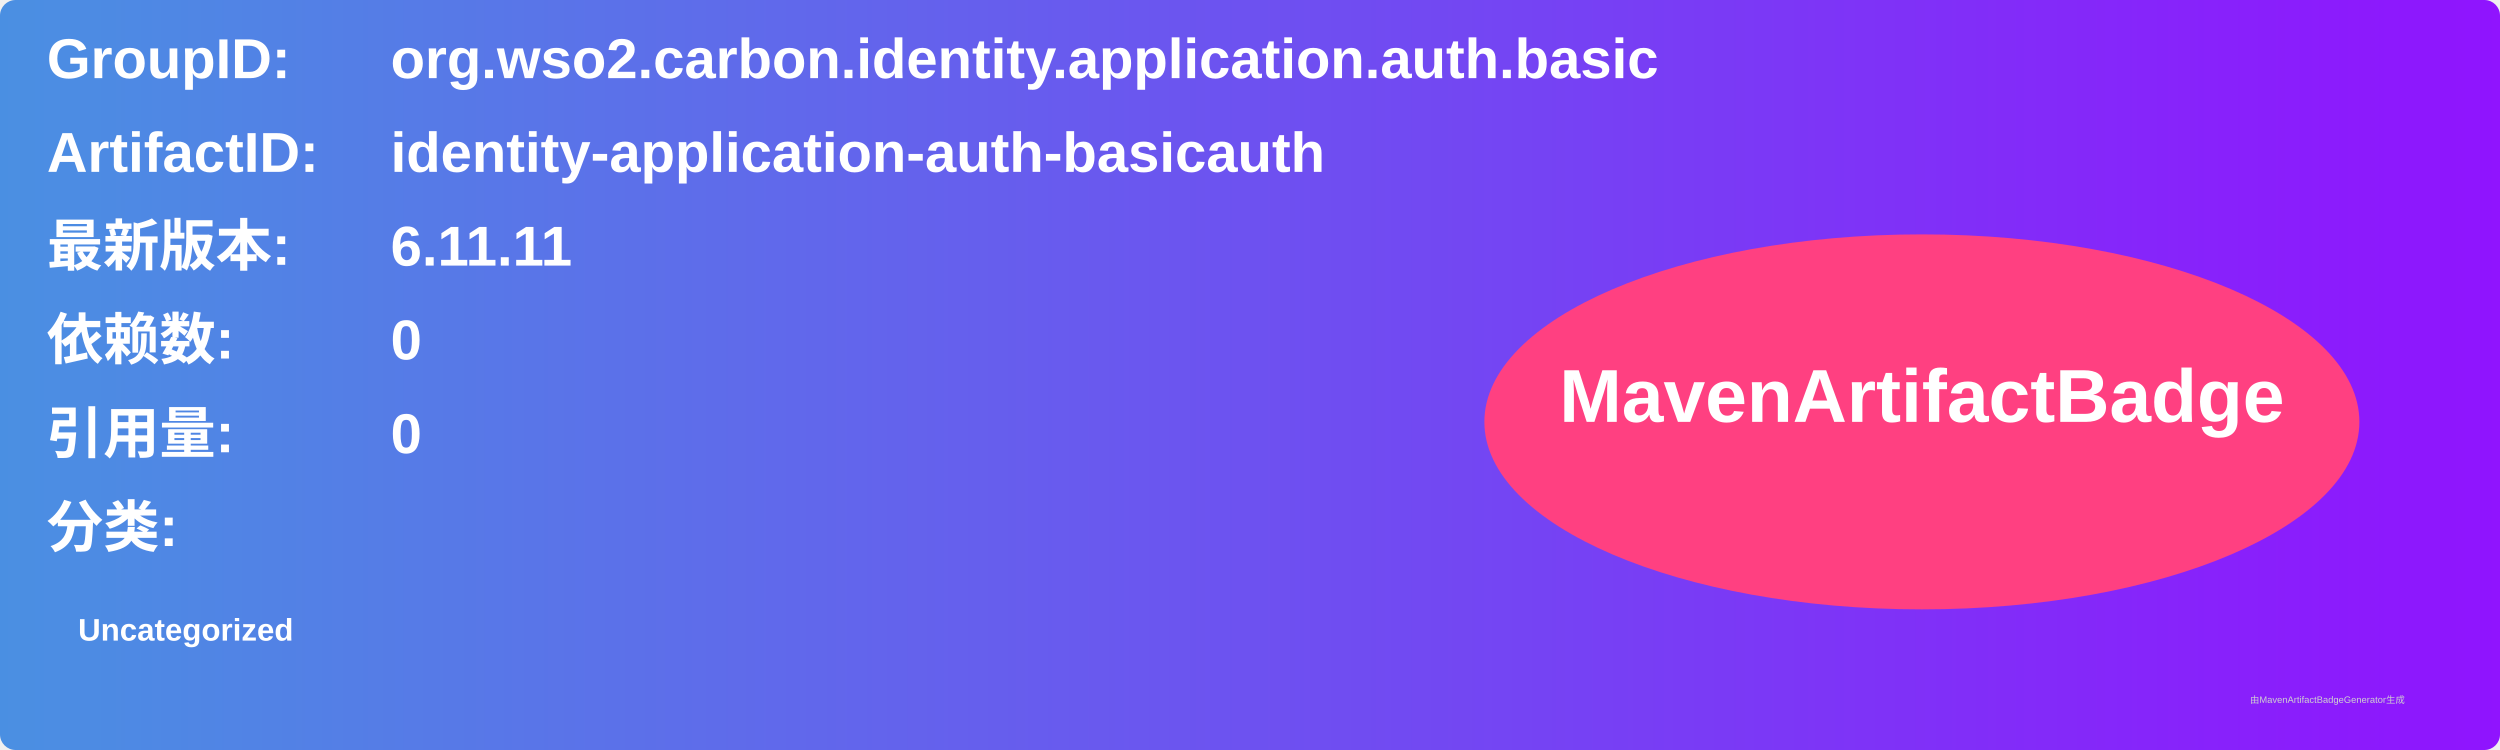
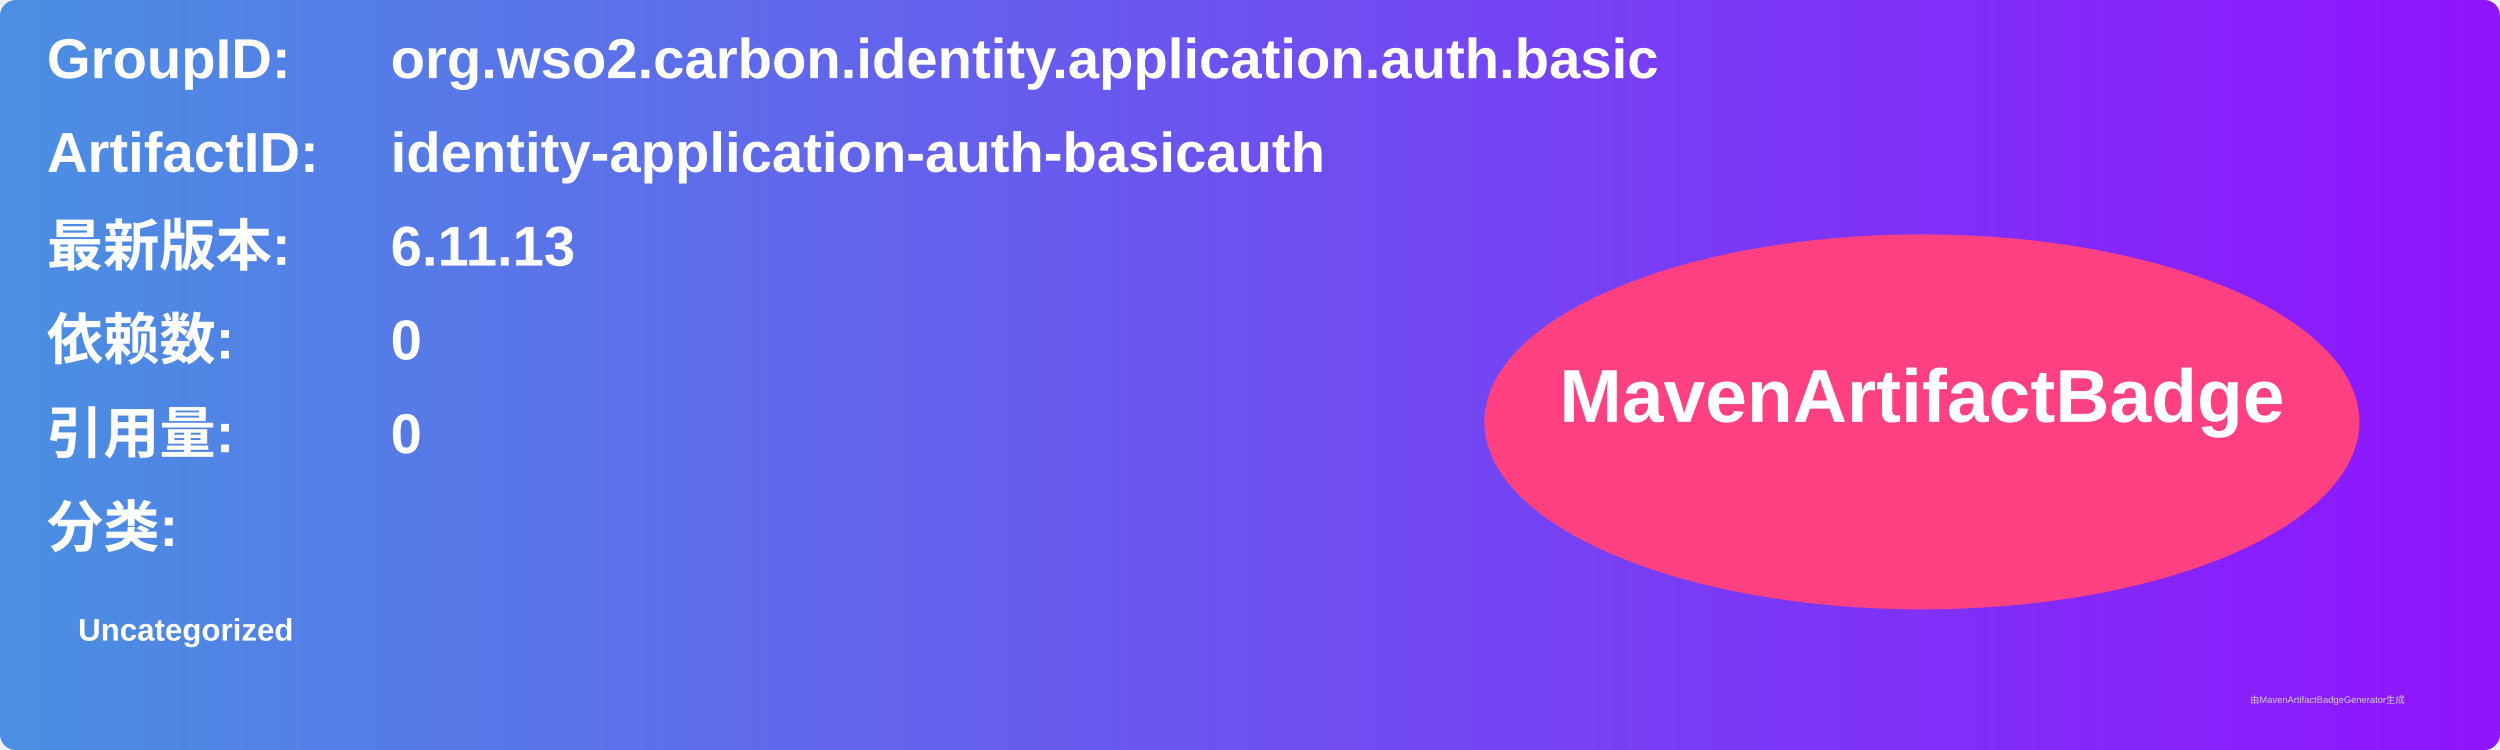
<svg xmlns="http://www.w3.org/2000/svg" width="800" height="240" viewBox="0 0 800 240">
  <linearGradient id="grad" x1="0%" y1="0%" x2="100%" y2="0%">
    <stop offset="0%" stop-color="#4a90e2" />
    <stop offset="100%" stop-color="#9013fe" />
  </linearGradient>
  <rect width="100%" height="100%" rx="5" ry="5" fill="url(#grad)" />
  <g transform="translate(15, 15)">
    <text x="0" y="10" font-family="Arial" font-size="18" fill="white" font-weight="bold" width="260">GroupID:</text>
    <text x="110" y="10" font-family="Arial" font-size="18" fill="white" font-weight="bold" width="460">org.wso2.carbon.identity.application.auth.basic</text>
    <text x="0" y="40" font-family="Arial" font-size="18" fill="white" font-weight="bold" width="260">ArtifactID:</text>
    <text x="110" y="40" font-family="Arial" font-size="18" fill="white" font-weight="bold" width="460">identity-application-auth-basicauth</text>
    <text x="0" y="70" font-family="Arial" font-size="18" fill="white" font-weight="bold">最新版本:</text>
    <text x="110" y="70" font-family="Arial" font-size="18" fill="white" font-weight="bold">
-       <tspan font-weight="bold">6.11.11</tspan>
+       <tspan font-weight="bold">6.11.13</tspan>
    </text>
    <text x="0" y="100" font-family="Arial" font-size="18" fill="white" font-weight="bold">依赖数: </text>
    <text x="110" y="100" font-family="Arial" font-size="18" fill="white">
      <tspan font-weight="bold">0</tspan>
    </text>
    <text x="0" y="130" font-family="Arial" font-size="18" fill="white" font-weight="bold">引用量: </text>
    <text x="110" y="130" font-family="Arial" font-size="18" fill="white">
      <tspan font-weight="bold">0</tspan>
    </text>
    <text x="0" y="160" font-family="Arial" font-size="18" fill="white" font-weight="bold">分类:</text>
    <text x="10" y="190" font-family="Arial" font-size="10" fill="white">
      <tspan font-weight="bold">Uncategorized</tspan>
    </text>
    <ellipse cx="600" cy="120" rx="140" ry="60" fill="#ff4081" />
    <text x="600" y="120" text-anchor="middle" font-family="Arial" font-size="24" fill="white" font-weight="bold">MavenArtifactBadge</text>
  </g>
  <text x="720" y="225" font-family="Arial" font-size="3" fill="#d0d0d0">由MavenArtifactBadgeGenerator生成</text>
</svg>
